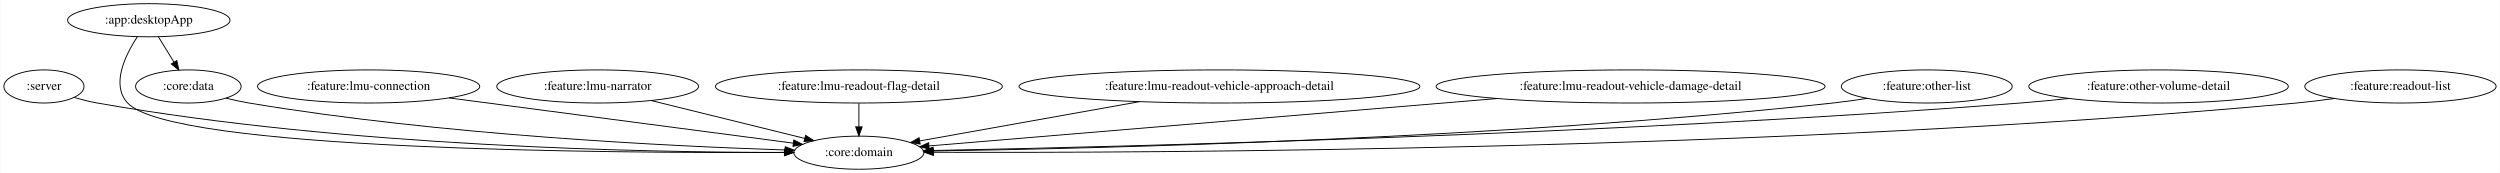
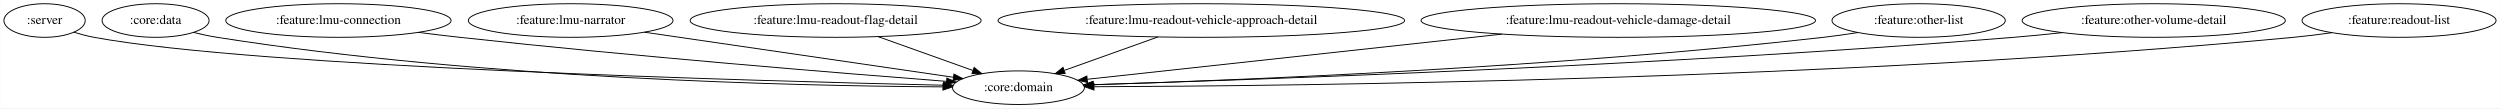
- <svg xmlns="http://www.w3.org/2000/svg" width="2718pt" height="188pt" viewBox="0.00 0.00 2717.54 188.00">
-   <g id="graph0" class="graph" transform="scale(1 1) rotate(0) translate(4 184)">
-     <polygon fill="white" stroke="transparent" points="-4,4 -4,-184 2713.54,-184 2713.54,4 -4,4" />
+ <svg xmlns="http://www.w3.org/2000/svg" width="2680pt" height="116pt" viewBox="0.00 0.00 2679.54 116.00">
+   <g id="graph0" class="graph" transform="scale(1 1) rotate(0) translate(4 112)">
+     <polygon fill="white" stroke="transparent" points="-4,4 -4,-112 2675.54,-112 2675.54,4 -4,4" />
    <g id="node1" class="node">
      <ellipse fill="none" stroke="black" cx="43.55" cy="-90" rx="43.59" ry="18" />
      <text text-anchor="middle" x="43.55" y="-86.3" font-family="Times,serif" font-size="14.00">:server</text>
    </g>
    <g id="node2" class="node">
-       <ellipse fill="none" stroke="black" cx="929.55" cy="-18" rx="70.69" ry="18" />
-       <text text-anchor="middle" x="929.55" y="-14.3" font-family="Times,serif" font-size="14.00">:core:domain</text>
+       <ellipse fill="none" stroke="black" cx="1087.55" cy="-18" rx="70.69" ry="18" />
+       <text text-anchor="middle" x="1087.55" y="-14.3" font-family="Times,serif" font-size="14.00">:core:domain</text>
    </g>
    <g id="edge1" class="edge">
-       <path fill="none" stroke="black" d="M76.37,-78.01C84.52,-75.66 93.28,-73.46 101.55,-72 372.03,-24.31 698.93,-18.26 848.15,-18.28" />
-       <polygon fill="black" stroke="black" points="848.58,-21.78 858.59,-18.29 848.59,-14.78 848.58,-21.78" />
+       <path fill="none" stroke="black" d="M74.88,-77.49C81.92,-75.31 89.42,-73.31 96.55,-72 270.58,-39.99 803.34,-25.23 1007.12,-20.64" />
+       <polygon fill="black" stroke="black" points="1007.24,-24.14 1017.16,-20.42 1007.08,-17.14 1007.24,-24.14" />
    </g>
    <g id="node3" class="node">
-       <ellipse fill="none" stroke="black" cx="157.55" cy="-162" rx="88.28" ry="18" />
-       <text text-anchor="middle" x="157.55" y="-158.3" font-family="Times,serif" font-size="14.00">:app:desktopApp</text>
+       <ellipse fill="none" stroke="black" cx="162.55" cy="-90" rx="57.39" ry="18" />
+       <text text-anchor="middle" x="162.55" y="-86.3" font-family="Times,serif" font-size="14.00">:core:data</text>
+     </g>
+     <g id="edge2" class="edge">
+       <path fill="none" stroke="black" d="M203.13,-77.25C211.48,-75.2 220.25,-73.31 228.55,-72 511.85,-27.19 853.28,-19.78 1006.37,-18.88" />
+       <polygon fill="black" stroke="black" points="1006.64,-22.38 1016.62,-18.83 1006.6,-15.38 1006.64,-22.38" />
+     </g>
+     <g id="node4" class="node">
+       <ellipse fill="none" stroke="black" cx="358.55" cy="-90" rx="120.78" ry="18" />
+       <text text-anchor="middle" x="358.55" y="-86.3" font-family="Times,serif" font-size="14.00">:feature:lmu-connection</text>
    </g>
    <g id="edge3" class="edge">
-       <path fill="none" stroke="black" d="M145,-143.97C132.05,-124.17 116.12,-91.7 134.55,-72 182.59,-20.64 655.98,-17.44 848.63,-18.29" />
-       <polygon fill="black" stroke="black" points="848.68,-21.79 858.69,-18.34 848.71,-14.79 848.68,-21.79" />
+       <path fill="none" stroke="black" d="M444.15,-77.29C458.94,-75.41 474.18,-73.57 488.55,-72 675.67,-51.5 896.35,-33.58 1010.49,-24.78" />
+       <polygon fill="black" stroke="black" points="1010.83,-28.27 1020.53,-24.01 1010.29,-21.29 1010.83,-28.27" />
    </g>
-     <g id="node4" class="node">
-       <ellipse fill="none" stroke="black" cx="200.55" cy="-90" rx="57.39" ry="18" />
-       <text text-anchor="middle" x="200.55" y="-86.3" font-family="Times,serif" font-size="14.00">:core:data</text>
-     </g>
-     <g id="edge2" class="edge">
-       <path fill="none" stroke="black" d="M167.96,-144.05C173.03,-135.8 179.23,-125.7 184.86,-116.54" />
-       <polygon fill="black" stroke="black" points="187.98,-118.14 190.23,-107.79 182.02,-114.48 187.98,-118.14" />
+     <g id="node5" class="node">
+       <ellipse fill="none" stroke="black" cx="607.55" cy="-90" rx="109.68" ry="18" />
+       <text text-anchor="middle" x="607.55" y="-86.3" font-family="Times,serif" font-size="14.00">:feature:lmu-narrator</text>
    </g>
    <g id="edge4" class="edge">
-       <path fill="none" stroke="black" d="M241.5,-77.28C249.74,-75.26 258.38,-73.37 266.55,-72 474.8,-37.12 723.82,-25.03 849.11,-20.97" />
-       <polygon fill="black" stroke="black" points="849.5,-24.46 859.38,-20.64 849.27,-17.46 849.5,-24.46" />
+       <path fill="none" stroke="black" d="M686.54,-77.48C778.69,-64.04 929.63,-42.03 1017.68,-29.19" />
+       <polygon fill="black" stroke="black" points="1018.44,-32.61 1027.83,-27.71 1017.43,-25.69 1018.44,-32.61" />
    </g>
-     <g id="node5" class="node">
-       <ellipse fill="none" stroke="black" cx="396.55" cy="-90" rx="120.78" ry="18" />
-       <text text-anchor="middle" x="396.55" y="-86.3" font-family="Times,serif" font-size="14.00">:feature:lmu-connection</text>
+     <g id="node6" class="node">
+       <ellipse fill="none" stroke="black" cx="891.55" cy="-90" rx="155.97" ry="18" />
+       <text text-anchor="middle" x="891.55" y="-86.3" font-family="Times,serif" font-size="14.00">:feature:lmu-readout-flag-detail</text>
    </g>
    <g id="edge5" class="edge">
-       <path fill="none" stroke="black" d="M483.96,-77.52C588.5,-63.79 761.47,-41.07 858.28,-28.36" />
-       <polygon fill="black" stroke="black" points="858.81,-31.82 868.27,-27.05 857.9,-24.88 858.81,-31.82" />
+       <path fill="none" stroke="black" d="M937.01,-72.76C967.41,-61.9 1007.41,-47.62 1038.53,-36.51" />
+       <polygon fill="black" stroke="black" points="1040.05,-39.68 1048.29,-33.02 1037.7,-33.09 1040.05,-39.68" />
    </g>
-     <g id="node6" class="node">
-       <ellipse fill="none" stroke="black" cx="645.55" cy="-90" rx="109.68" ry="18" />
-       <text text-anchor="middle" x="645.55" y="-86.3" font-family="Times,serif" font-size="14.00">:feature:lmu-narrator</text>
+     <g id="node7" class="node">
+       <ellipse fill="none" stroke="black" cx="1283.55" cy="-90" rx="217.96" ry="18" />
+       <text text-anchor="middle" x="1283.55" y="-86.3" font-family="Times,serif" font-size="14.00">:feature:lmu-readout-vehicle-approach-detail</text>
    </g>
    <g id="edge6" class="edge">
-       <path fill="none" stroke="black" d="M703.7,-74.67C752.44,-62.65 821.7,-45.58 870.64,-33.52" />
-       <polygon fill="black" stroke="black" points="871.58,-36.89 880.46,-31.1 869.91,-30.09 871.58,-36.89" />
+       <path fill="none" stroke="black" d="M1237.1,-72.41C1206.86,-61.61 1167.47,-47.55 1136.71,-36.56" />
+       <polygon fill="black" stroke="black" points="1137.64,-33.17 1127.05,-33.11 1135.29,-39.77 1137.64,-33.17" />
    </g>
-     <g id="node7" class="node">
-       <ellipse fill="none" stroke="black" cx="929.55" cy="-90" rx="155.97" ry="18" />
-       <text text-anchor="middle" x="929.55" y="-86.3" font-family="Times,serif" font-size="14.00">:feature:lmu-readout-flag-detail</text>
+     <g id="node8" class="node">
+       <ellipse fill="none" stroke="black" cx="1730.55" cy="-90" rx="211.46" ry="18" />
+       <text text-anchor="middle" x="1730.55" y="-86.3" font-family="Times,serif" font-size="14.00">:feature:lmu-readout-vehicle-damage-detail</text>
    </g>
    <g id="edge7" class="edge">
-       <path fill="none" stroke="black" d="M929.55,-71.7C929.55,-63.98 929.55,-54.71 929.55,-46.11" />
-       <polygon fill="black" stroke="black" points="933.05,-46.1 929.55,-36.1 926.05,-46.1 933.05,-46.1" />
+       <path fill="none" stroke="black" d="M1605.81,-75.42C1473.84,-61.05 1270.01,-38.86 1161.48,-27.05" />
+       <polygon fill="black" stroke="black" points="1161.6,-23.54 1151.28,-25.94 1160.84,-30.5 1161.6,-23.54" />
    </g>
-     <g id="node8" class="node">
-       <ellipse fill="none" stroke="black" cx="1321.55" cy="-90" rx="217.96" ry="18" />
-       <text text-anchor="middle" x="1321.55" y="-86.3" font-family="Times,serif" font-size="14.00">:feature:lmu-readout-vehicle-approach-detail</text>
+     <g id="node9" class="node">
+       <ellipse fill="none" stroke="black" cx="2052.55" cy="-90" rx="92.88" ry="18" />
+       <text text-anchor="middle" x="2052.55" y="-86.3" font-family="Times,serif" font-size="14.00">:feature:other-list</text>
    </g>
    <g id="edge8" class="edge">
-       <path fill="none" stroke="black" d="M1234.55,-73.46C1162.5,-60.6 1061.64,-42.59 995.96,-30.86" />
-       <polygon fill="black" stroke="black" points="996.19,-27.35 985.73,-29.03 994.96,-34.24 996.19,-27.35" />
+       <path fill="none" stroke="black" d="M1987.39,-77.11C1975.18,-75.17 1962.5,-73.36 1950.55,-72 1663.69,-39.38 1320.75,-25.86 1167.91,-21.15" />
+       <polygon fill="black" stroke="black" points="1167.78,-17.64 1157.68,-20.84 1167.56,-24.64 1167.78,-17.64" />
    </g>
-     <g id="node9" class="node">
-       <ellipse fill="none" stroke="black" cx="1768.55" cy="-90" rx="211.46" ry="18" />
-       <text text-anchor="middle" x="1768.55" y="-86.3" font-family="Times,serif" font-size="14.00">:feature:lmu-readout-vehicle-damage-detail</text>
+     <g id="node10" class="node">
+       <ellipse fill="none" stroke="black" cx="2304.55" cy="-90" rx="141.07" ry="18" />
+       <text text-anchor="middle" x="2304.55" y="-86.3" font-family="Times,serif" font-size="14.00">:feature:other-volume-detail</text>
    </g>
    <g id="edge9" class="edge">
-       <path fill="none" stroke="black" d="M1623.36,-76.89C1444,-61.92 1145.49,-37.02 1005.9,-25.37" />
-       <polygon fill="black" stroke="black" points="1005.98,-21.86 995.72,-24.52 1005.39,-28.84 1005.98,-21.86" />
+       <path fill="none" stroke="black" d="M2206.6,-77C2189.28,-75.13 2171.39,-73.37 2154.55,-72 1786.43,-42.03 1345.38,-26.62 1167.61,-21.25" />
+       <polygon fill="black" stroke="black" points="1167.66,-17.75 1157.56,-20.95 1167.45,-24.74 1167.66,-17.75" />
    </g>
-     <g id="node10" class="node">
-       <ellipse fill="none" stroke="black" cx="2090.55" cy="-90" rx="92.88" ry="18" />
-       <text text-anchor="middle" x="2090.55" y="-86.3" font-family="Times,serif" font-size="14.00">:feature:other-list</text>
+     <g id="node11" class="node">
+       <ellipse fill="none" stroke="black" cx="2567.55" cy="-90" rx="103.98" ry="18" />
+       <text text-anchor="middle" x="2567.55" y="-86.3" font-family="Times,serif" font-size="14.00">:feature:readout-list</text>
    </g>
    <g id="edge10" class="edge">
-       <path fill="none" stroke="black" d="M2025.68,-77.04C2013.38,-75.1 2000.59,-73.3 1988.55,-72 1624.76,-32.71 1187.47,-22.48 1010.13,-19.87" />
-       <polygon fill="black" stroke="black" points="1010.14,-16.37 1000.09,-19.73 1010.04,-23.37 1010.14,-16.37" />
-     </g>
-     <g id="node11" class="node">
-       <ellipse fill="none" stroke="black" cx="2342.55" cy="-90" rx="141.07" ry="18" />
-       <text text-anchor="middle" x="2342.55" y="-86.3" font-family="Times,serif" font-size="14.00">:feature:other-volume-detail</text>
-     </g>
-     <g id="edge11" class="edge">
-       <path fill="none" stroke="black" d="M2245.01,-76.93C2227.56,-75.06 2209.53,-73.32 2192.55,-72 1746.82,-37.43 1210.73,-24.32 1010.32,-20.4" />
-       <polygon fill="black" stroke="black" points="1010.24,-16.9 1000.17,-20.21 1010.1,-23.9 1010.24,-16.9" />
-     </g>
-     <g id="node12" class="node">
-       <ellipse fill="none" stroke="black" cx="2605.55" cy="-90" rx="103.98" ry="18" />
-       <text text-anchor="middle" x="2605.55" y="-86.3" font-family="Times,serif" font-size="14.00">:feature:readout-list</text>
-     </g>
-     <g id="edge12" class="edge">
-       <path fill="none" stroke="black" d="M2533.66,-76.91C2520.04,-74.99 2505.88,-73.23 2492.55,-72 1927.09,-20.05 1242.37,-17.61 1010.64,-18.46" />
-       <polygon fill="black" stroke="black" points="1010.6,-14.96 1000.61,-18.5 1010.62,-21.96 1010.6,-14.96" />
+       <path fill="none" stroke="black" d="M2495.66,-76.97C2482.04,-75.03 2467.88,-73.26 2454.55,-72 1968.03,-26.11 1380.51,-19.75 1168.63,-19.02" />
+       <polygon fill="black" stroke="black" points="1168.53,-15.52 1158.52,-18.99 1168.51,-22.52 1168.53,-15.52" />
    </g>
  </g>
</svg>
